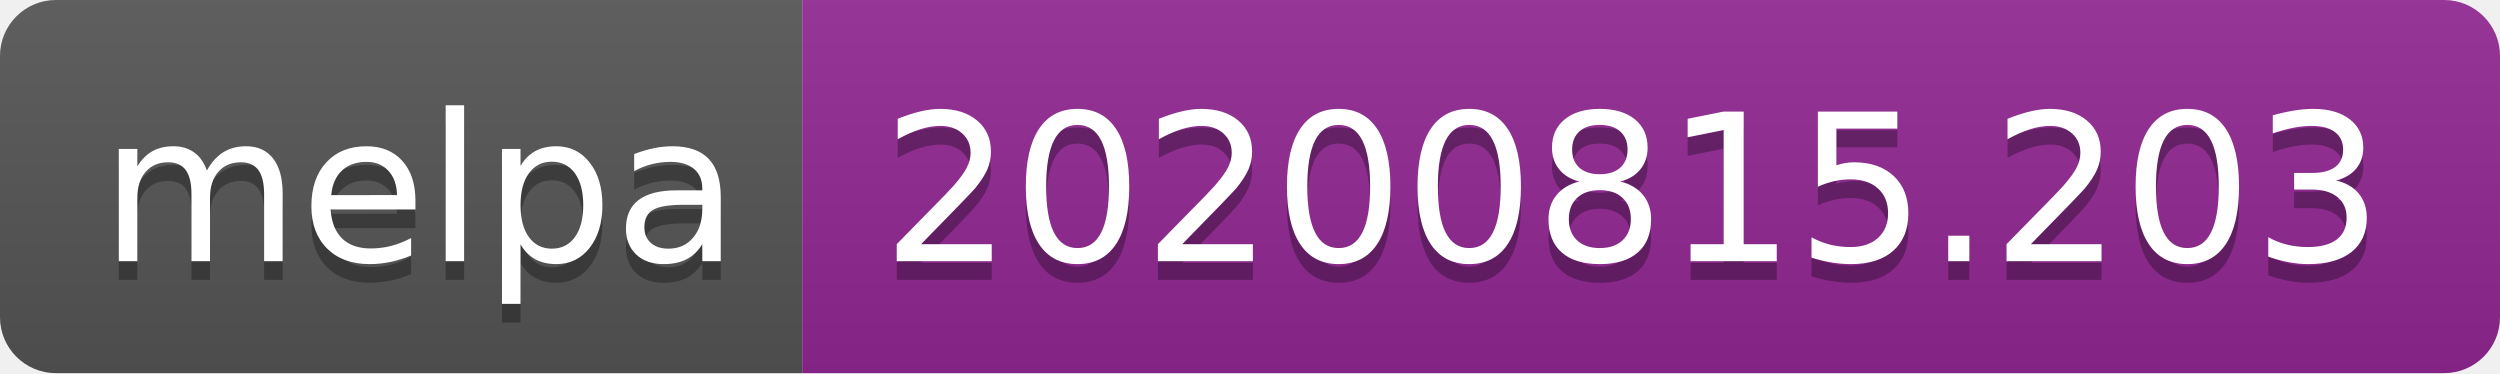
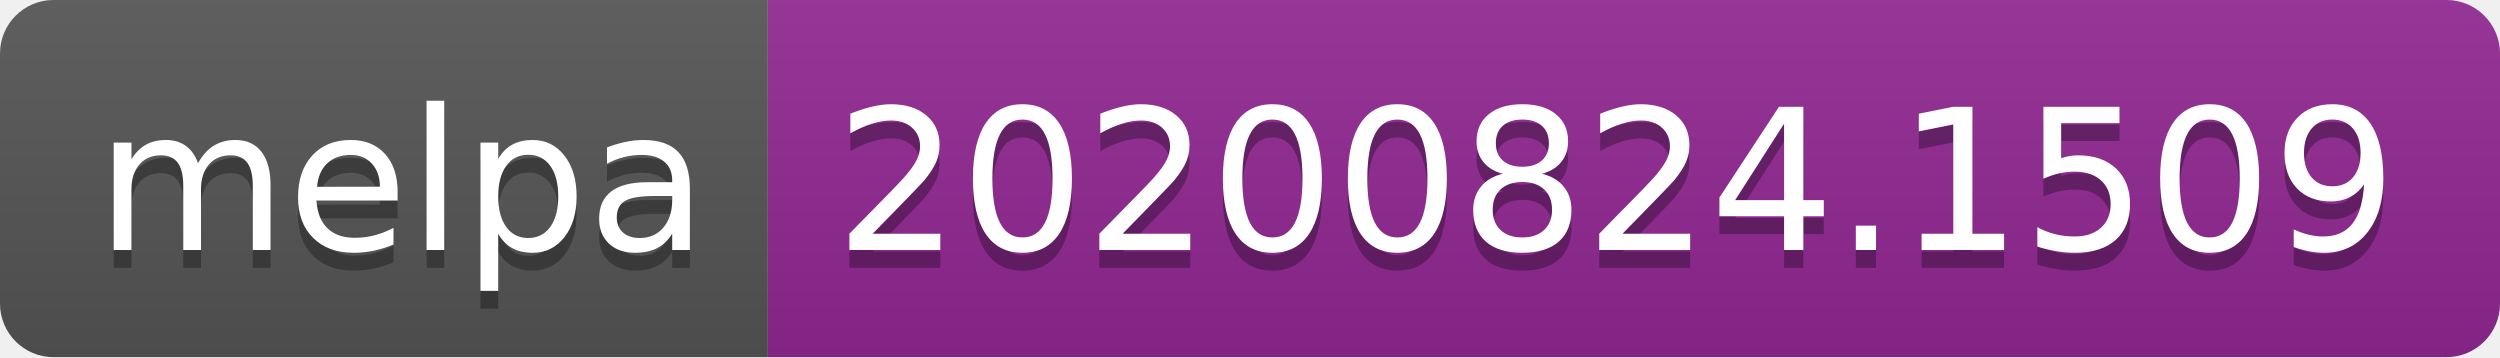
- <svg xmlns="http://www.w3.org/2000/svg" width="134" height="20" role="img" aria-label="melpa: 20200815.203">
+ <svg xmlns="http://www.w3.org/2000/svg" width="140" height="20" role="img" aria-label="melpa: 20200824.1509">
  <linearGradient id="s" x2="0" y2="100%">
    <stop offset="0" stop-color="#bbb" stop-opacity=".1" />
    <stop offset="1" stop-opacity=".1" />
  </linearGradient>
  <clipPath id="r">
-     <rect width="134" height="20" rx="3" fill="#fff" />
+     <rect width="140" height="20" rx="3" fill="#fff" />
  </clipPath>
  <g clip-path="url(#r)">
    <rect width="43" height="20" fill="#555" />
-     <rect x="43" width="91" height="20" fill="#922793" />
-     <rect width="134" height="20" fill="url(#s)" />
+     <rect x="43" width="97" height="20" fill="#922793" />
+     <rect width="140" height="20" fill="url(#s)" />
  </g>
  <g fill="#fff" text-anchor="middle" font-family="Verdana,Geneva,DejaVu Sans,sans-serif" text-rendering="geometricPrecision" font-size="110">
    <text aria-hidden="true" x="225" y="150" fill="#010101" fill-opacity=".3" transform="scale(.1)" textLength="330">melpa</text>
    <text x="225" y="140" transform="scale(.1)" fill="#fff" textLength="330">melpa</text>
-     <text aria-hidden="true" x="875" y="150" fill="#010101" fill-opacity=".3" transform="scale(.1)" textLength="810">20200815.203</text>
-     <text x="875" y="140" transform="scale(.1)" fill="#fff" textLength="810">20200815.203</text>
+     <text aria-hidden="true" x="905" y="150" fill="#010101" fill-opacity=".3" transform="scale(.1)" textLength="870">20200824.1509</text>
+     <text x="905" y="140" transform="scale(.1)" fill="#fff" textLength="870">20200824.1509</text>
  </g>
</svg>
